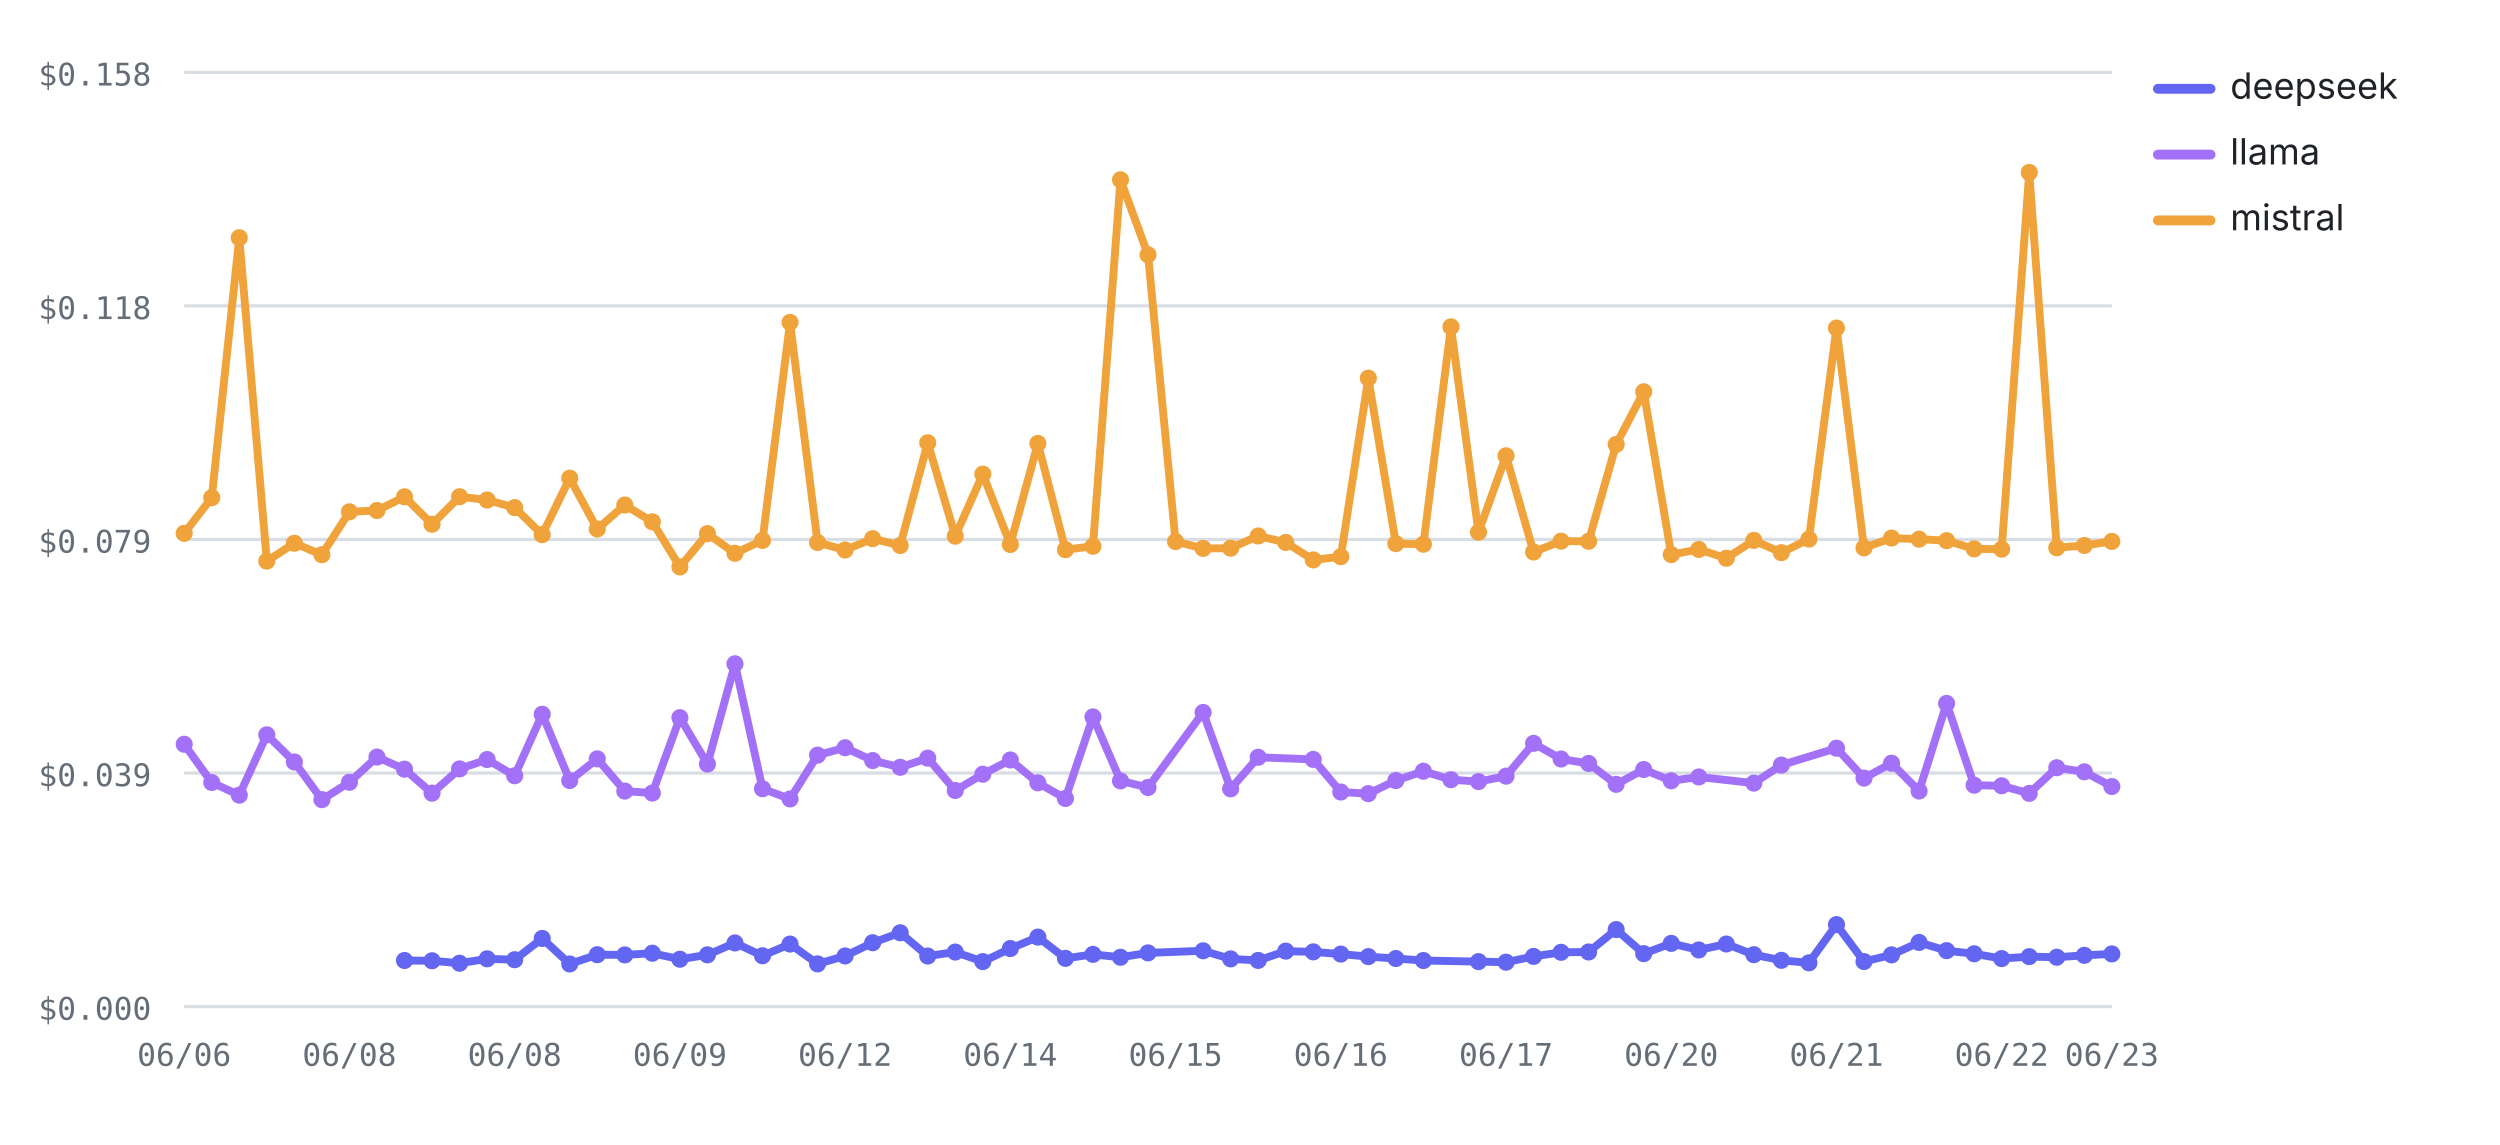
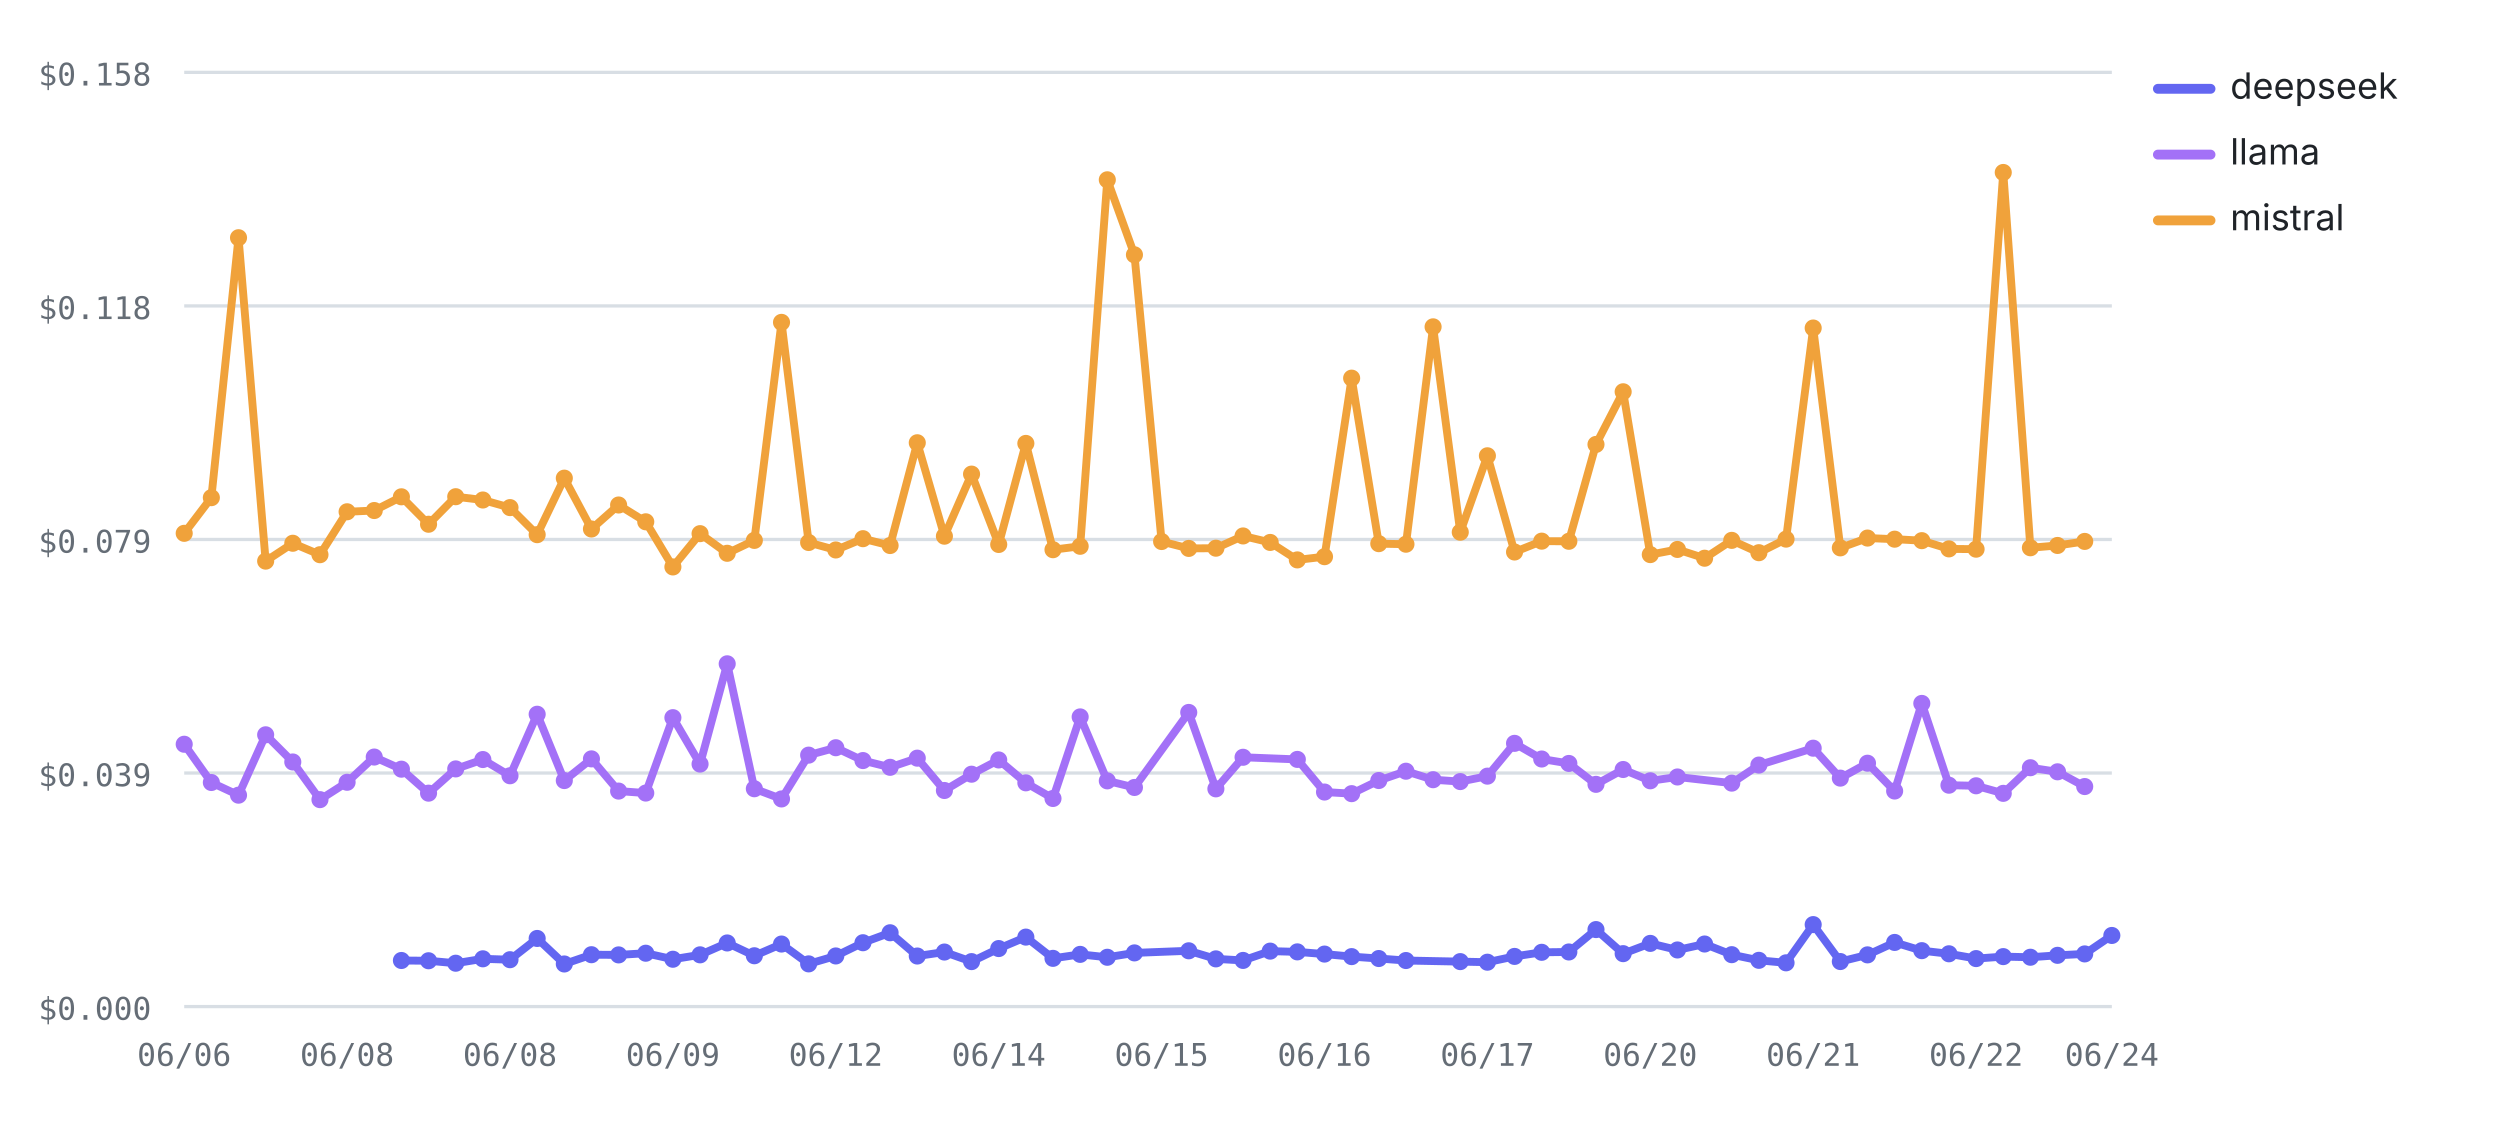
<svg xmlns="http://www.w3.org/2000/svg" viewBox="0 0 760 348" width="760" height="348" role="img" aria-label="Cost per test by provider over runs — mistral highest, deepseek lowest" font-family="-apple-system,BlinkMacSystemFont,'Segoe UI',system-ui,sans-serif">
  <line x1="56" y1="306" x2="642" y2="306" stroke="#d8dee4" stroke-width="1" />
  <text x="46" y="310" font-size="9.5" font-weight="400" text-anchor="end" fill="#656d76" font-family="ui-monospace,SFMono-Regular,Menlo,monospace">$0.000</text>
  <line x1="56" y1="235" x2="642" y2="235" stroke="#d8dee4" stroke-width="1" />
  <text x="46" y="239" font-size="9.5" font-weight="400" text-anchor="end" fill="#656d76" font-family="ui-monospace,SFMono-Regular,Menlo,monospace">$0.039</text>
  <line x1="56" y1="164" x2="642" y2="164" stroke="#d8dee4" stroke-width="1" />
  <text x="46" y="168" font-size="9.5" font-weight="400" text-anchor="end" fill="#656d76" font-family="ui-monospace,SFMono-Regular,Menlo,monospace">$0.079</text>
  <line x1="56" y1="93" x2="642" y2="93" stroke="#d8dee4" stroke-width="1" />
  <text x="46" y="97" font-size="9.5" font-weight="400" text-anchor="end" fill="#656d76" font-family="ui-monospace,SFMono-Regular,Menlo,monospace">$0.118</text>
  <line x1="56" y1="22" x2="642" y2="22" stroke="#d8dee4" stroke-width="1" />
  <text x="46" y="26" font-size="9.5" font-weight="400" text-anchor="end" fill="#656d76" font-family="ui-monospace,SFMono-Regular,Menlo,monospace">$0.158</text>
  <text x="56" y="324" font-size="9.5" font-weight="400" text-anchor="middle" fill="#656d76" font-family="ui-monospace,SFMono-Regular,Menlo,monospace">06/06</text>
-   <text x="106.23" y="324" font-size="9.5" font-weight="400" text-anchor="middle" fill="#656d76" font-family="ui-monospace,SFMono-Regular,Menlo,monospace">06/08</text>
-   <text x="156.46" y="324" font-size="9.5" font-weight="400" text-anchor="middle" fill="#656d76" font-family="ui-monospace,SFMono-Regular,Menlo,monospace">06/08</text>
-   <text x="206.69" y="324" font-size="9.5" font-weight="400" text-anchor="middle" fill="#656d76" font-family="ui-monospace,SFMono-Regular,Menlo,monospace">06/09</text>
-   <text x="256.91" y="324" font-size="9.5" font-weight="400" text-anchor="middle" fill="#656d76" font-family="ui-monospace,SFMono-Regular,Menlo,monospace">06/12</text>
-   <text x="307.14" y="324" font-size="9.5" font-weight="400" text-anchor="middle" fill="#656d76" font-family="ui-monospace,SFMono-Regular,Menlo,monospace">06/14</text>
-   <text x="357.37" y="324" font-size="9.5" font-weight="400" text-anchor="middle" fill="#656d76" font-family="ui-monospace,SFMono-Regular,Menlo,monospace">06/15</text>
-   <text x="407.6" y="324" font-size="9.5" font-weight="400" text-anchor="middle" fill="#656d76" font-family="ui-monospace,SFMono-Regular,Menlo,monospace">06/16</text>
-   <text x="457.83" y="324" font-size="9.5" font-weight="400" text-anchor="middle" fill="#656d76" font-family="ui-monospace,SFMono-Regular,Menlo,monospace">06/17</text>
-   <text x="508.06" y="324" font-size="9.5" font-weight="400" text-anchor="middle" fill="#656d76" font-family="ui-monospace,SFMono-Regular,Menlo,monospace">06/20</text>
-   <text x="558.29" y="324" font-size="9.5" font-weight="400" text-anchor="middle" fill="#656d76" font-family="ui-monospace,SFMono-Regular,Menlo,monospace">06/21</text>
-   <text x="608.51" y="324" font-size="9.5" font-weight="400" text-anchor="middle" fill="#656d76" font-family="ui-monospace,SFMono-Regular,Menlo,monospace">06/22</text>
-   <text x="642" y="324" font-size="9.5" font-weight="400" text-anchor="middle" fill="#656d76" font-family="ui-monospace,SFMono-Regular,Menlo,monospace">06/23</text>
-   <polyline fill="none" stroke="#6366F1" stroke-width="2.4" stroke-linejoin="round" stroke-linecap="round" points="122.97,291.99 131.34,292.07 139.71,292.82 148.09,291.48 156.46,291.75 164.83,285.29 173.2,293.05 181.57,290.23 189.94,290.29 198.31,289.78 206.69,291.61 215.06,290.27 223.43,286.66 231.8,290.55 240.17,286.99 248.54,293.02 256.91,290.61 265.29,286.59 273.66,283.56 282.03,290.63 290.4,289.42 298.77,292.33 307.14,288.36 315.51,284.88 323.89,291.34 332.26,290.13 340.63,291.01 349,289.68 365.74,289.04 374.11,291.5 382.49,291.97 390.86,289.14 399.23,289.37 407.6,290.04 415.97,290.81 424.34,291.39 432.71,292 449.46,292.33 457.83,292.51 466.2,290.75 474.57,289.5 482.94,289.4 491.31,282.59 499.69,289.91 508.06,286.79 516.43,288.79 524.8,286.98 533.17,290.22 541.54,291.94 549.91,292.7 558.29,281.08 566.66,292.31 575.03,290.28 583.4,286.5 591.77,289 600.14,289.95 608.51,291.41 616.89,290.81 625.26,291 633.63,290.42 642,289.99" />
-   <circle cx="122.97" cy="291.99" r="2.6" fill="#6366F1" />
-   <circle cx="131.34" cy="292.07" r="2.6" fill="#6366F1" />
-   <circle cx="139.71" cy="292.82" r="2.6" fill="#6366F1" />
-   <circle cx="148.09" cy="291.48" r="2.6" fill="#6366F1" />
-   <circle cx="156.46" cy="291.75" r="2.6" fill="#6366F1" />
-   <circle cx="164.83" cy="285.29" r="2.6" fill="#6366F1" />
-   <circle cx="173.2" cy="293.05" r="2.6" fill="#6366F1" />
-   <circle cx="181.57" cy="290.23" r="2.6" fill="#6366F1" />
-   <circle cx="189.94" cy="290.29" r="2.6" fill="#6366F1" />
-   <circle cx="198.31" cy="289.78" r="2.6" fill="#6366F1" />
-   <circle cx="206.69" cy="291.61" r="2.6" fill="#6366F1" />
-   <circle cx="215.06" cy="290.27" r="2.6" fill="#6366F1" />
-   <circle cx="223.43" cy="286.66" r="2.6" fill="#6366F1" />
-   <circle cx="231.8" cy="290.55" r="2.6" fill="#6366F1" />
-   <circle cx="240.17" cy="286.99" r="2.6" fill="#6366F1" />
-   <circle cx="248.54" cy="293.02" r="2.6" fill="#6366F1" />
-   <circle cx="256.91" cy="290.61" r="2.6" fill="#6366F1" />
-   <circle cx="265.29" cy="286.59" r="2.6" fill="#6366F1" />
-   <circle cx="273.66" cy="283.56" r="2.6" fill="#6366F1" />
-   <circle cx="282.03" cy="290.63" r="2.6" fill="#6366F1" />
-   <circle cx="290.4" cy="289.42" r="2.6" fill="#6366F1" />
-   <circle cx="298.77" cy="292.33" r="2.6" fill="#6366F1" />
-   <circle cx="307.14" cy="288.36" r="2.6" fill="#6366F1" />
-   <circle cx="315.51" cy="284.88" r="2.6" fill="#6366F1" />
-   <circle cx="323.89" cy="291.34" r="2.6" fill="#6366F1" />
-   <circle cx="332.26" cy="290.13" r="2.6" fill="#6366F1" />
-   <circle cx="340.63" cy="291.01" r="2.6" fill="#6366F1" />
-   <circle cx="349" cy="289.68" r="2.6" fill="#6366F1" />
-   <circle cx="365.74" cy="289.04" r="2.6" fill="#6366F1" />
-   <circle cx="374.11" cy="291.5" r="2.6" fill="#6366F1" />
-   <circle cx="382.49" cy="291.97" r="2.6" fill="#6366F1" />
-   <circle cx="390.86" cy="289.14" r="2.6" fill="#6366F1" />
-   <circle cx="399.23" cy="289.37" r="2.6" fill="#6366F1" />
-   <circle cx="407.6" cy="290.04" r="2.6" fill="#6366F1" />
-   <circle cx="415.97" cy="290.81" r="2.6" fill="#6366F1" />
-   <circle cx="424.34" cy="291.39" r="2.6" fill="#6366F1" />
-   <circle cx="432.71" cy="292" r="2.6" fill="#6366F1" />
-   <circle cx="449.46" cy="292.33" r="2.6" fill="#6366F1" />
-   <circle cx="457.83" cy="292.51" r="2.6" fill="#6366F1" />
-   <circle cx="466.2" cy="290.75" r="2.6" fill="#6366F1" />
-   <circle cx="474.57" cy="289.5" r="2.6" fill="#6366F1" />
-   <circle cx="482.94" cy="289.4" r="2.6" fill="#6366F1" />
-   <circle cx="491.31" cy="282.59" r="2.6" fill="#6366F1" />
-   <circle cx="499.69" cy="289.91" r="2.6" fill="#6366F1" />
-   <circle cx="508.06" cy="286.79" r="2.6" fill="#6366F1" />
-   <circle cx="516.43" cy="288.79" r="2.6" fill="#6366F1" />
-   <circle cx="524.8" cy="286.98" r="2.6" fill="#6366F1" />
-   <circle cx="533.17" cy="290.22" r="2.6" fill="#6366F1" />
-   <circle cx="541.54" cy="291.94" r="2.6" fill="#6366F1" />
-   <circle cx="549.91" cy="292.7" r="2.6" fill="#6366F1" />
-   <circle cx="558.29" cy="281.08" r="2.6" fill="#6366F1" />
-   <circle cx="566.66" cy="292.31" r="2.6" fill="#6366F1" />
-   <circle cx="575.03" cy="290.28" r="2.6" fill="#6366F1" />
-   <circle cx="583.4" cy="286.5" r="2.6" fill="#6366F1" />
-   <circle cx="591.77" cy="289" r="2.6" fill="#6366F1" />
-   <circle cx="600.14" cy="289.95" r="2.6" fill="#6366F1" />
-   <circle cx="608.51" cy="291.41" r="2.6" fill="#6366F1" />
-   <circle cx="616.89" cy="290.81" r="2.6" fill="#6366F1" />
-   <circle cx="625.26" cy="291" r="2.6" fill="#6366F1" />
-   <circle cx="633.63" cy="290.42" r="2.6" fill="#6366F1" />
-   <circle cx="642" cy="289.99" r="2.6" fill="#6366F1" />
-   <polyline fill="none" stroke="#A371F7" stroke-width="2.4" stroke-linejoin="round" stroke-linecap="round" points="56,226.25 64.37,237.88 72.74,241.73 81.11,223.38 89.49,231.64 97.86,243.09 106.23,237.81 114.6,230.14 122.97,233.83 131.34,241.12 139.71,233.75 148.09,230.9 156.46,235.83 164.83,217.13 173.2,237.29 181.57,230.7 189.94,240.49 198.31,241.09 206.69,218.17 215.06,232.28 223.43,201.8 231.8,239.78 240.17,242.88 248.54,229.56 256.91,227.31 265.29,231.21 273.66,233.26 282.03,230.48 290.4,240.31 298.77,235.36 307.14,231.03 315.51,237.98 323.89,242.74 332.26,217.94 340.63,237.38 349,239.39 365.74,216.58 374.11,239.81 382.49,230.21 399.23,230.86 407.6,240.78 415.97,241.27 424.34,237.28 432.71,234.45 441.09,237.03 449.46,237.6 457.83,235.95 466.2,225.98 474.57,230.74 482.94,232.09 491.31,238.44 499.69,233.93 508.06,237.36 516.43,236.2 533.17,238.07 541.54,232.58 558.29,227.45 566.66,236.55 575.03,232.02 583.4,240.47 591.77,213.84 600.14,238.7 608.51,238.88 616.89,241.18 625.26,233.39 633.63,234.63 642,239.11" />
+   <text x="105.52" y="324" font-size="9.5" font-weight="400" text-anchor="middle" fill="#656d76" font-family="ui-monospace,SFMono-Regular,Menlo,monospace">06/08</text>
+   <text x="155.04" y="324" font-size="9.5" font-weight="400" text-anchor="middle" fill="#656d76" font-family="ui-monospace,SFMono-Regular,Menlo,monospace">06/08</text>
+   <text x="204.56" y="324" font-size="9.5" font-weight="400" text-anchor="middle" fill="#656d76" font-family="ui-monospace,SFMono-Regular,Menlo,monospace">06/09</text>
+   <text x="254.08" y="324" font-size="9.5" font-weight="400" text-anchor="middle" fill="#656d76" font-family="ui-monospace,SFMono-Regular,Menlo,monospace">06/12</text>
+   <text x="303.61" y="324" font-size="9.5" font-weight="400" text-anchor="middle" fill="#656d76" font-family="ui-monospace,SFMono-Regular,Menlo,monospace">06/14</text>
+   <text x="353.13" y="324" font-size="9.5" font-weight="400" text-anchor="middle" fill="#656d76" font-family="ui-monospace,SFMono-Regular,Menlo,monospace">06/15</text>
+   <text x="402.65" y="324" font-size="9.5" font-weight="400" text-anchor="middle" fill="#656d76" font-family="ui-monospace,SFMono-Regular,Menlo,monospace">06/16</text>
+   <text x="452.17" y="324" font-size="9.5" font-weight="400" text-anchor="middle" fill="#656d76" font-family="ui-monospace,SFMono-Regular,Menlo,monospace">06/17</text>
+   <text x="501.69" y="324" font-size="9.5" font-weight="400" text-anchor="middle" fill="#656d76" font-family="ui-monospace,SFMono-Regular,Menlo,monospace">06/20</text>
+   <text x="551.21" y="324" font-size="9.5" font-weight="400" text-anchor="middle" fill="#656d76" font-family="ui-monospace,SFMono-Regular,Menlo,monospace">06/21</text>
+   <text x="600.73" y="324" font-size="9.5" font-weight="400" text-anchor="middle" fill="#656d76" font-family="ui-monospace,SFMono-Regular,Menlo,monospace">06/22</text>
+   <text x="642" y="324" font-size="9.5" font-weight="400" text-anchor="middle" fill="#656d76" font-family="ui-monospace,SFMono-Regular,Menlo,monospace">06/24</text>
+   <polyline fill="none" stroke="#6366F1" stroke-width="2.4" stroke-linejoin="round" stroke-linecap="round" points="122.03,291.99 130.28,292.07 138.54,292.82 146.79,291.48 155.04,291.75 163.3,285.29 171.55,293.05 179.8,290.23 188.06,290.29 196.31,289.78 204.56,291.61 212.82,290.27 221.07,286.66 229.32,290.55 237.58,286.99 245.83,293.02 254.08,290.61 262.34,286.59 270.59,283.56 278.85,290.63 287.1,289.42 295.35,292.33 303.61,288.36 311.86,284.88 320.11,291.34 328.37,290.13 336.62,291.01 344.87,289.68 361.38,289.04 369.63,291.5 377.89,291.97 386.14,289.14 394.39,289.37 402.65,290.04 410.9,290.81 419.15,291.39 427.41,292 443.92,292.33 452.17,292.51 460.42,290.75 468.68,289.5 476.93,289.4 485.18,282.59 493.44,289.91 501.69,286.79 509.94,288.79 518.2,286.98 526.45,290.22 534.7,291.94 542.96,292.7 551.21,281.08 559.46,292.31 567.72,290.28 575.97,286.5 584.23,289 592.48,289.95 600.73,291.41 608.99,290.81 617.24,291 625.49,290.42 633.75,289.99 642,284.38" />
+   <circle cx="122.03" cy="291.99" r="2.6" fill="#6366F1" />
+   <circle cx="130.28" cy="292.07" r="2.6" fill="#6366F1" />
+   <circle cx="138.54" cy="292.82" r="2.6" fill="#6366F1" />
+   <circle cx="146.79" cy="291.48" r="2.6" fill="#6366F1" />
+   <circle cx="155.04" cy="291.75" r="2.6" fill="#6366F1" />
+   <circle cx="163.3" cy="285.29" r="2.6" fill="#6366F1" />
+   <circle cx="171.55" cy="293.05" r="2.6" fill="#6366F1" />
+   <circle cx="179.8" cy="290.23" r="2.6" fill="#6366F1" />
+   <circle cx="188.06" cy="290.29" r="2.6" fill="#6366F1" />
+   <circle cx="196.31" cy="289.78" r="2.6" fill="#6366F1" />
+   <circle cx="204.56" cy="291.61" r="2.6" fill="#6366F1" />
+   <circle cx="212.82" cy="290.27" r="2.6" fill="#6366F1" />
+   <circle cx="221.07" cy="286.66" r="2.6" fill="#6366F1" />
+   <circle cx="229.32" cy="290.55" r="2.6" fill="#6366F1" />
+   <circle cx="237.58" cy="286.99" r="2.6" fill="#6366F1" />
+   <circle cx="245.83" cy="293.02" r="2.6" fill="#6366F1" />
+   <circle cx="254.08" cy="290.61" r="2.6" fill="#6366F1" />
+   <circle cx="262.34" cy="286.59" r="2.6" fill="#6366F1" />
+   <circle cx="270.59" cy="283.56" r="2.6" fill="#6366F1" />
+   <circle cx="278.85" cy="290.63" r="2.6" fill="#6366F1" />
+   <circle cx="287.1" cy="289.42" r="2.6" fill="#6366F1" />
+   <circle cx="295.35" cy="292.33" r="2.6" fill="#6366F1" />
+   <circle cx="303.61" cy="288.36" r="2.6" fill="#6366F1" />
+   <circle cx="311.86" cy="284.88" r="2.6" fill="#6366F1" />
+   <circle cx="320.11" cy="291.34" r="2.6" fill="#6366F1" />
+   <circle cx="328.37" cy="290.13" r="2.6" fill="#6366F1" />
+   <circle cx="336.62" cy="291.01" r="2.6" fill="#6366F1" />
+   <circle cx="344.87" cy="289.68" r="2.6" fill="#6366F1" />
+   <circle cx="361.38" cy="289.04" r="2.6" fill="#6366F1" />
+   <circle cx="369.63" cy="291.5" r="2.6" fill="#6366F1" />
+   <circle cx="377.89" cy="291.97" r="2.6" fill="#6366F1" />
+   <circle cx="386.14" cy="289.14" r="2.6" fill="#6366F1" />
+   <circle cx="394.39" cy="289.37" r="2.6" fill="#6366F1" />
+   <circle cx="402.65" cy="290.04" r="2.6" fill="#6366F1" />
+   <circle cx="410.9" cy="290.81" r="2.6" fill="#6366F1" />
+   <circle cx="419.15" cy="291.39" r="2.6" fill="#6366F1" />
+   <circle cx="427.41" cy="292" r="2.6" fill="#6366F1" />
+   <circle cx="443.92" cy="292.33" r="2.6" fill="#6366F1" />
+   <circle cx="452.17" cy="292.51" r="2.6" fill="#6366F1" />
+   <circle cx="460.42" cy="290.75" r="2.6" fill="#6366F1" />
+   <circle cx="468.68" cy="289.5" r="2.6" fill="#6366F1" />
+   <circle cx="476.93" cy="289.4" r="2.6" fill="#6366F1" />
+   <circle cx="485.18" cy="282.59" r="2.6" fill="#6366F1" />
+   <circle cx="493.44" cy="289.91" r="2.6" fill="#6366F1" />
+   <circle cx="501.69" cy="286.79" r="2.6" fill="#6366F1" />
+   <circle cx="509.94" cy="288.79" r="2.6" fill="#6366F1" />
+   <circle cx="518.2" cy="286.98" r="2.6" fill="#6366F1" />
+   <circle cx="526.45" cy="290.22" r="2.6" fill="#6366F1" />
+   <circle cx="534.7" cy="291.94" r="2.6" fill="#6366F1" />
+   <circle cx="542.96" cy="292.7" r="2.6" fill="#6366F1" />
+   <circle cx="551.21" cy="281.08" r="2.6" fill="#6366F1" />
+   <circle cx="559.46" cy="292.31" r="2.6" fill="#6366F1" />
+   <circle cx="567.72" cy="290.28" r="2.6" fill="#6366F1" />
+   <circle cx="575.97" cy="286.5" r="2.6" fill="#6366F1" />
+   <circle cx="584.23" cy="289" r="2.6" fill="#6366F1" />
+   <circle cx="592.48" cy="289.95" r="2.6" fill="#6366F1" />
+   <circle cx="600.73" cy="291.41" r="2.6" fill="#6366F1" />
+   <circle cx="608.99" cy="290.81" r="2.6" fill="#6366F1" />
+   <circle cx="617.24" cy="291" r="2.6" fill="#6366F1" />
+   <circle cx="625.49" cy="290.42" r="2.6" fill="#6366F1" />
+   <circle cx="633.75" cy="289.99" r="2.6" fill="#6366F1" />
+   <circle cx="642" cy="284.38" r="2.6" fill="#6366F1" />
+   <polyline fill="none" stroke="#A371F7" stroke-width="2.4" stroke-linejoin="round" stroke-linecap="round" points="56,226.25 64.25,237.88 72.51,241.73 80.76,223.38 89.01,231.64 97.27,243.09 105.52,237.81 113.77,230.14 122.03,233.83 130.28,241.12 138.54,233.75 146.79,230.9 155.04,235.83 163.3,217.13 171.55,237.29 179.8,230.7 188.06,240.49 196.31,241.09 204.56,218.17 212.82,232.28 221.07,201.8 229.32,239.78 237.58,242.88 245.83,229.56 254.08,227.31 262.34,231.21 270.59,233.26 278.85,230.48 287.1,240.31 295.35,235.36 303.61,231.03 311.86,237.98 320.11,242.74 328.37,217.94 336.62,237.38 344.87,239.39 361.38,216.58 369.63,239.81 377.89,230.21 394.39,230.86 402.65,240.78 410.9,241.27 419.15,237.28 427.41,234.45 435.66,237.03 443.92,237.6 452.17,235.95 460.42,225.98 468.68,230.74 476.93,232.09 485.18,238.44 493.44,233.93 501.69,237.36 509.94,236.2 526.45,238.07 534.7,232.58 551.21,227.45 559.46,236.55 567.72,232.02 575.97,240.47 584.23,213.84 592.48,238.7 600.73,238.88 608.99,241.18 617.24,233.39 625.49,234.63 633.75,239.11" />
  <circle cx="56" cy="226.25" r="2.6" fill="#A371F7" />
-   <circle cx="64.37" cy="237.88" r="2.6" fill="#A371F7" />
-   <circle cx="72.74" cy="241.73" r="2.6" fill="#A371F7" />
-   <circle cx="81.11" cy="223.38" r="2.6" fill="#A371F7" />
-   <circle cx="89.49" cy="231.64" r="2.6" fill="#A371F7" />
-   <circle cx="97.86" cy="243.09" r="2.6" fill="#A371F7" />
-   <circle cx="106.23" cy="237.81" r="2.6" fill="#A371F7" />
-   <circle cx="114.6" cy="230.14" r="2.6" fill="#A371F7" />
-   <circle cx="122.97" cy="233.83" r="2.6" fill="#A371F7" />
-   <circle cx="131.34" cy="241.12" r="2.6" fill="#A371F7" />
-   <circle cx="139.71" cy="233.75" r="2.6" fill="#A371F7" />
-   <circle cx="148.09" cy="230.9" r="2.6" fill="#A371F7" />
-   <circle cx="156.46" cy="235.83" r="2.6" fill="#A371F7" />
-   <circle cx="164.83" cy="217.13" r="2.6" fill="#A371F7" />
-   <circle cx="173.2" cy="237.29" r="2.6" fill="#A371F7" />
-   <circle cx="181.57" cy="230.7" r="2.6" fill="#A371F7" />
-   <circle cx="189.94" cy="240.49" r="2.6" fill="#A371F7" />
-   <circle cx="198.31" cy="241.09" r="2.6" fill="#A371F7" />
-   <circle cx="206.69" cy="218.17" r="2.6" fill="#A371F7" />
-   <circle cx="215.06" cy="232.28" r="2.6" fill="#A371F7" />
-   <circle cx="223.43" cy="201.8" r="2.6" fill="#A371F7" />
-   <circle cx="231.8" cy="239.78" r="2.6" fill="#A371F7" />
-   <circle cx="240.17" cy="242.88" r="2.6" fill="#A371F7" />
-   <circle cx="248.54" cy="229.56" r="2.6" fill="#A371F7" />
-   <circle cx="256.91" cy="227.31" r="2.6" fill="#A371F7" />
-   <circle cx="265.29" cy="231.21" r="2.6" fill="#A371F7" />
-   <circle cx="273.66" cy="233.26" r="2.6" fill="#A371F7" />
-   <circle cx="282.03" cy="230.48" r="2.6" fill="#A371F7" />
-   <circle cx="290.4" cy="240.31" r="2.6" fill="#A371F7" />
-   <circle cx="298.77" cy="235.36" r="2.6" fill="#A371F7" />
-   <circle cx="307.14" cy="231.03" r="2.6" fill="#A371F7" />
-   <circle cx="315.51" cy="237.98" r="2.6" fill="#A371F7" />
-   <circle cx="323.89" cy="242.74" r="2.6" fill="#A371F7" />
-   <circle cx="332.26" cy="217.94" r="2.6" fill="#A371F7" />
-   <circle cx="340.63" cy="237.38" r="2.6" fill="#A371F7" />
-   <circle cx="349" cy="239.39" r="2.6" fill="#A371F7" />
-   <circle cx="365.74" cy="216.58" r="2.6" fill="#A371F7" />
-   <circle cx="374.11" cy="239.81" r="2.6" fill="#A371F7" />
-   <circle cx="382.49" cy="230.21" r="2.6" fill="#A371F7" />
-   <circle cx="399.23" cy="230.86" r="2.6" fill="#A371F7" />
-   <circle cx="407.6" cy="240.78" r="2.6" fill="#A371F7" />
-   <circle cx="415.97" cy="241.27" r="2.6" fill="#A371F7" />
-   <circle cx="424.34" cy="237.28" r="2.6" fill="#A371F7" />
-   <circle cx="432.71" cy="234.45" r="2.6" fill="#A371F7" />
-   <circle cx="441.09" cy="237.03" r="2.6" fill="#A371F7" />
-   <circle cx="449.46" cy="237.6" r="2.6" fill="#A371F7" />
-   <circle cx="457.83" cy="235.95" r="2.6" fill="#A371F7" />
-   <circle cx="466.2" cy="225.98" r="2.6" fill="#A371F7" />
-   <circle cx="474.57" cy="230.74" r="2.6" fill="#A371F7" />
-   <circle cx="482.94" cy="232.09" r="2.6" fill="#A371F7" />
-   <circle cx="491.31" cy="238.44" r="2.6" fill="#A371F7" />
-   <circle cx="499.69" cy="233.93" r="2.6" fill="#A371F7" />
-   <circle cx="508.06" cy="237.36" r="2.6" fill="#A371F7" />
-   <circle cx="516.43" cy="236.2" r="2.6" fill="#A371F7" />
-   <circle cx="533.17" cy="238.07" r="2.6" fill="#A371F7" />
-   <circle cx="541.54" cy="232.58" r="2.6" fill="#A371F7" />
-   <circle cx="558.29" cy="227.45" r="2.6" fill="#A371F7" />
-   <circle cx="566.66" cy="236.55" r="2.6" fill="#A371F7" />
-   <circle cx="575.03" cy="232.02" r="2.6" fill="#A371F7" />
-   <circle cx="583.4" cy="240.47" r="2.6" fill="#A371F7" />
-   <circle cx="591.77" cy="213.84" r="2.6" fill="#A371F7" />
-   <circle cx="600.14" cy="238.7" r="2.6" fill="#A371F7" />
-   <circle cx="608.51" cy="238.88" r="2.6" fill="#A371F7" />
-   <circle cx="616.89" cy="241.18" r="2.6" fill="#A371F7" />
-   <circle cx="625.26" cy="233.39" r="2.6" fill="#A371F7" />
-   <circle cx="633.63" cy="234.63" r="2.6" fill="#A371F7" />
-   <circle cx="642" cy="239.11" r="2.6" fill="#A371F7" />
-   <polyline fill="none" stroke="#F0A23B" stroke-width="2.4" stroke-linejoin="round" stroke-linecap="round" points="56,162.13 64.37,151.29 72.74,72.27 81.11,170.58 89.49,165.15 97.86,168.63 106.23,155.58 114.6,155.2 122.97,151.03 131.34,159.37 139.71,151 148.09,152 156.46,154.31 164.83,162.54 173.2,145.36 181.57,160.82 189.94,153.52 198.31,158.63 206.69,172.35 215.06,162.23 223.43,168.2 231.8,164.28 240.17,98 248.54,164.92 256.91,167.19 265.29,163.76 273.66,165.84 282.03,134.6 290.4,163 298.77,144.13 307.14,165.52 315.51,134.8 323.89,167.11 332.26,166.07 340.63,54.66 349,77.46 357.37,164.62 365.74,166.72 374.11,166.65 382.49,162.93 390.86,164.9 399.23,170.21 407.6,169.23 415.97,114.96 424.34,165.27 432.71,165.44 441.09,99.36 449.46,161.79 457.83,138.56 466.2,167.81 474.57,164.51 482.94,164.55 491.31,135.11 499.69,119.1 508.06,168.6 516.43,167.03 524.8,169.7 533.17,164.27 541.54,168.02 549.91,163.89 558.29,99.72 566.66,166.55 575.03,163.57 583.4,163.91 591.77,164.36 600.14,166.86 608.51,166.95 616.89,52.43 625.26,166.52 633.63,165.82 642,164.59" />
+   <circle cx="64.25" cy="237.88" r="2.6" fill="#A371F7" />
+   <circle cx="72.51" cy="241.73" r="2.6" fill="#A371F7" />
+   <circle cx="80.76" cy="223.38" r="2.6" fill="#A371F7" />
+   <circle cx="89.01" cy="231.64" r="2.6" fill="#A371F7" />
+   <circle cx="97.27" cy="243.09" r="2.6" fill="#A371F7" />
+   <circle cx="105.52" cy="237.81" r="2.6" fill="#A371F7" />
+   <circle cx="113.77" cy="230.14" r="2.6" fill="#A371F7" />
+   <circle cx="122.03" cy="233.83" r="2.6" fill="#A371F7" />
+   <circle cx="130.28" cy="241.12" r="2.6" fill="#A371F7" />
+   <circle cx="138.54" cy="233.75" r="2.6" fill="#A371F7" />
+   <circle cx="146.79" cy="230.9" r="2.6" fill="#A371F7" />
+   <circle cx="155.04" cy="235.83" r="2.6" fill="#A371F7" />
+   <circle cx="163.3" cy="217.13" r="2.6" fill="#A371F7" />
+   <circle cx="171.55" cy="237.29" r="2.6" fill="#A371F7" />
+   <circle cx="179.8" cy="230.7" r="2.6" fill="#A371F7" />
+   <circle cx="188.06" cy="240.49" r="2.6" fill="#A371F7" />
+   <circle cx="196.31" cy="241.09" r="2.6" fill="#A371F7" />
+   <circle cx="204.56" cy="218.17" r="2.6" fill="#A371F7" />
+   <circle cx="212.82" cy="232.28" r="2.6" fill="#A371F7" />
+   <circle cx="221.07" cy="201.8" r="2.6" fill="#A371F7" />
+   <circle cx="229.32" cy="239.78" r="2.6" fill="#A371F7" />
+   <circle cx="237.58" cy="242.88" r="2.6" fill="#A371F7" />
+   <circle cx="245.83" cy="229.56" r="2.6" fill="#A371F7" />
+   <circle cx="254.08" cy="227.31" r="2.6" fill="#A371F7" />
+   <circle cx="262.34" cy="231.21" r="2.6" fill="#A371F7" />
+   <circle cx="270.59" cy="233.26" r="2.6" fill="#A371F7" />
+   <circle cx="278.85" cy="230.48" r="2.6" fill="#A371F7" />
+   <circle cx="287.1" cy="240.31" r="2.6" fill="#A371F7" />
+   <circle cx="295.35" cy="235.36" r="2.6" fill="#A371F7" />
+   <circle cx="303.61" cy="231.03" r="2.6" fill="#A371F7" />
+   <circle cx="311.86" cy="237.98" r="2.6" fill="#A371F7" />
+   <circle cx="320.11" cy="242.74" r="2.6" fill="#A371F7" />
+   <circle cx="328.37" cy="217.94" r="2.6" fill="#A371F7" />
+   <circle cx="336.62" cy="237.38" r="2.6" fill="#A371F7" />
+   <circle cx="344.87" cy="239.39" r="2.6" fill="#A371F7" />
+   <circle cx="361.38" cy="216.58" r="2.6" fill="#A371F7" />
+   <circle cx="369.63" cy="239.81" r="2.6" fill="#A371F7" />
+   <circle cx="377.89" cy="230.21" r="2.6" fill="#A371F7" />
+   <circle cx="394.39" cy="230.86" r="2.6" fill="#A371F7" />
+   <circle cx="402.65" cy="240.78" r="2.6" fill="#A371F7" />
+   <circle cx="410.9" cy="241.27" r="2.6" fill="#A371F7" />
+   <circle cx="419.15" cy="237.28" r="2.6" fill="#A371F7" />
+   <circle cx="427.41" cy="234.45" r="2.6" fill="#A371F7" />
+   <circle cx="435.66" cy="237.03" r="2.6" fill="#A371F7" />
+   <circle cx="443.92" cy="237.6" r="2.6" fill="#A371F7" />
+   <circle cx="452.17" cy="235.95" r="2.6" fill="#A371F7" />
+   <circle cx="460.42" cy="225.98" r="2.6" fill="#A371F7" />
+   <circle cx="468.68" cy="230.74" r="2.6" fill="#A371F7" />
+   <circle cx="476.93" cy="232.09" r="2.6" fill="#A371F7" />
+   <circle cx="485.18" cy="238.44" r="2.6" fill="#A371F7" />
+   <circle cx="493.44" cy="233.93" r="2.6" fill="#A371F7" />
+   <circle cx="501.69" cy="237.36" r="2.6" fill="#A371F7" />
+   <circle cx="509.94" cy="236.2" r="2.6" fill="#A371F7" />
+   <circle cx="526.45" cy="238.07" r="2.6" fill="#A371F7" />
+   <circle cx="534.7" cy="232.58" r="2.6" fill="#A371F7" />
+   <circle cx="551.21" cy="227.45" r="2.6" fill="#A371F7" />
+   <circle cx="559.46" cy="236.55" r="2.6" fill="#A371F7" />
+   <circle cx="567.72" cy="232.02" r="2.6" fill="#A371F7" />
+   <circle cx="575.97" cy="240.47" r="2.6" fill="#A371F7" />
+   <circle cx="584.23" cy="213.84" r="2.6" fill="#A371F7" />
+   <circle cx="592.48" cy="238.7" r="2.6" fill="#A371F7" />
+   <circle cx="600.73" cy="238.88" r="2.6" fill="#A371F7" />
+   <circle cx="608.99" cy="241.18" r="2.6" fill="#A371F7" />
+   <circle cx="617.24" cy="233.39" r="2.6" fill="#A371F7" />
+   <circle cx="625.49" cy="234.63" r="2.6" fill="#A371F7" />
+   <circle cx="633.75" cy="239.11" r="2.6" fill="#A371F7" />
+   <polyline fill="none" stroke="#F0A23B" stroke-width="2.4" stroke-linejoin="round" stroke-linecap="round" points="56,162.13 64.25,151.29 72.51,72.27 80.76,170.58 89.01,165.15 97.27,168.63 105.52,155.58 113.77,155.2 122.03,151.03 130.28,159.37 138.54,151 146.79,152 155.04,154.31 163.3,162.54 171.55,145.36 179.8,160.82 188.06,153.52 196.31,158.63 204.56,172.35 212.82,162.23 221.07,168.2 229.32,164.28 237.58,98 245.83,164.92 254.08,167.19 262.34,163.76 270.59,165.84 278.85,134.6 287.1,163 295.35,144.13 303.61,165.52 311.86,134.8 320.11,167.11 328.37,166.07 336.62,54.66 344.87,77.46 353.13,164.62 361.38,166.72 369.63,166.65 377.89,162.93 386.14,164.9 394.39,170.21 402.65,169.23 410.9,114.96 419.15,165.27 427.41,165.44 435.66,99.36 443.92,161.79 452.17,138.56 460.42,167.81 468.68,164.51 476.93,164.55 485.18,135.11 493.44,119.1 501.69,168.6 509.94,167.03 518.2,169.7 526.45,164.27 534.7,168.02 542.96,163.89 551.21,99.72 559.46,166.55 567.72,163.57 575.97,163.91 584.23,164.36 592.48,166.86 600.73,166.95 608.99,52.43 617.24,166.52 625.49,165.82 633.75,164.59" />
  <circle cx="56" cy="162.13" r="2.6" fill="#F0A23B" />
-   <circle cx="64.37" cy="151.29" r="2.6" fill="#F0A23B" />
-   <circle cx="72.74" cy="72.27" r="2.6" fill="#F0A23B" />
-   <circle cx="81.11" cy="170.58" r="2.6" fill="#F0A23B" />
-   <circle cx="89.49" cy="165.15" r="2.6" fill="#F0A23B" />
-   <circle cx="97.86" cy="168.63" r="2.6" fill="#F0A23B" />
-   <circle cx="106.23" cy="155.58" r="2.6" fill="#F0A23B" />
-   <circle cx="114.6" cy="155.2" r="2.6" fill="#F0A23B" />
-   <circle cx="122.97" cy="151.03" r="2.6" fill="#F0A23B" />
-   <circle cx="131.34" cy="159.37" r="2.6" fill="#F0A23B" />
-   <circle cx="139.71" cy="151" r="2.6" fill="#F0A23B" />
-   <circle cx="148.09" cy="152" r="2.6" fill="#F0A23B" />
-   <circle cx="156.46" cy="154.31" r="2.6" fill="#F0A23B" />
-   <circle cx="164.83" cy="162.54" r="2.6" fill="#F0A23B" />
-   <circle cx="173.2" cy="145.36" r="2.6" fill="#F0A23B" />
-   <circle cx="181.57" cy="160.82" r="2.6" fill="#F0A23B" />
-   <circle cx="189.94" cy="153.52" r="2.6" fill="#F0A23B" />
-   <circle cx="198.31" cy="158.63" r="2.6" fill="#F0A23B" />
-   <circle cx="206.69" cy="172.35" r="2.6" fill="#F0A23B" />
-   <circle cx="215.06" cy="162.23" r="2.6" fill="#F0A23B" />
-   <circle cx="223.43" cy="168.2" r="2.6" fill="#F0A23B" />
-   <circle cx="231.8" cy="164.28" r="2.6" fill="#F0A23B" />
-   <circle cx="240.17" cy="98" r="2.6" fill="#F0A23B" />
-   <circle cx="248.54" cy="164.92" r="2.6" fill="#F0A23B" />
-   <circle cx="256.91" cy="167.19" r="2.6" fill="#F0A23B" />
-   <circle cx="265.29" cy="163.76" r="2.6" fill="#F0A23B" />
-   <circle cx="273.66" cy="165.84" r="2.6" fill="#F0A23B" />
-   <circle cx="282.03" cy="134.6" r="2.6" fill="#F0A23B" />
-   <circle cx="290.4" cy="163" r="2.6" fill="#F0A23B" />
-   <circle cx="298.77" cy="144.13" r="2.6" fill="#F0A23B" />
-   <circle cx="307.14" cy="165.52" r="2.6" fill="#F0A23B" />
-   <circle cx="315.51" cy="134.8" r="2.6" fill="#F0A23B" />
-   <circle cx="323.89" cy="167.11" r="2.6" fill="#F0A23B" />
-   <circle cx="332.26" cy="166.07" r="2.6" fill="#F0A23B" />
-   <circle cx="340.63" cy="54.66" r="2.6" fill="#F0A23B" />
-   <circle cx="349" cy="77.46" r="2.6" fill="#F0A23B" />
-   <circle cx="357.37" cy="164.62" r="2.6" fill="#F0A23B" />
-   <circle cx="365.74" cy="166.72" r="2.6" fill="#F0A23B" />
-   <circle cx="374.11" cy="166.65" r="2.6" fill="#F0A23B" />
-   <circle cx="382.49" cy="162.93" r="2.6" fill="#F0A23B" />
-   <circle cx="390.86" cy="164.9" r="2.6" fill="#F0A23B" />
-   <circle cx="399.23" cy="170.21" r="2.6" fill="#F0A23B" />
-   <circle cx="407.6" cy="169.23" r="2.6" fill="#F0A23B" />
-   <circle cx="415.97" cy="114.96" r="2.6" fill="#F0A23B" />
-   <circle cx="424.34" cy="165.27" r="2.6" fill="#F0A23B" />
-   <circle cx="432.71" cy="165.44" r="2.6" fill="#F0A23B" />
-   <circle cx="441.09" cy="99.36" r="2.6" fill="#F0A23B" />
-   <circle cx="449.46" cy="161.79" r="2.6" fill="#F0A23B" />
-   <circle cx="457.83" cy="138.56" r="2.6" fill="#F0A23B" />
-   <circle cx="466.2" cy="167.81" r="2.6" fill="#F0A23B" />
-   <circle cx="474.57" cy="164.51" r="2.6" fill="#F0A23B" />
-   <circle cx="482.94" cy="164.55" r="2.6" fill="#F0A23B" />
-   <circle cx="491.31" cy="135.11" r="2.6" fill="#F0A23B" />
-   <circle cx="499.69" cy="119.1" r="2.6" fill="#F0A23B" />
-   <circle cx="508.06" cy="168.6" r="2.6" fill="#F0A23B" />
-   <circle cx="516.43" cy="167.03" r="2.6" fill="#F0A23B" />
-   <circle cx="524.8" cy="169.7" r="2.6" fill="#F0A23B" />
-   <circle cx="533.17" cy="164.27" r="2.6" fill="#F0A23B" />
-   <circle cx="541.54" cy="168.02" r="2.6" fill="#F0A23B" />
-   <circle cx="549.91" cy="163.89" r="2.6" fill="#F0A23B" />
-   <circle cx="558.29" cy="99.72" r="2.6" fill="#F0A23B" />
-   <circle cx="566.66" cy="166.55" r="2.6" fill="#F0A23B" />
-   <circle cx="575.03" cy="163.57" r="2.6" fill="#F0A23B" />
-   <circle cx="583.4" cy="163.91" r="2.6" fill="#F0A23B" />
-   <circle cx="591.77" cy="164.36" r="2.6" fill="#F0A23B" />
-   <circle cx="600.14" cy="166.86" r="2.6" fill="#F0A23B" />
-   <circle cx="608.51" cy="166.95" r="2.6" fill="#F0A23B" />
-   <circle cx="616.89" cy="52.43" r="2.6" fill="#F0A23B" />
-   <circle cx="625.26" cy="166.52" r="2.6" fill="#F0A23B" />
-   <circle cx="633.63" cy="165.82" r="2.6" fill="#F0A23B" />
-   <circle cx="642" cy="164.59" r="2.6" fill="#F0A23B" />
+   <circle cx="64.25" cy="151.29" r="2.6" fill="#F0A23B" />
+   <circle cx="72.51" cy="72.27" r="2.6" fill="#F0A23B" />
+   <circle cx="80.76" cy="170.58" r="2.6" fill="#F0A23B" />
+   <circle cx="89.01" cy="165.15" r="2.6" fill="#F0A23B" />
+   <circle cx="97.27" cy="168.63" r="2.6" fill="#F0A23B" />
+   <circle cx="105.52" cy="155.58" r="2.6" fill="#F0A23B" />
+   <circle cx="113.77" cy="155.2" r="2.6" fill="#F0A23B" />
+   <circle cx="122.03" cy="151.03" r="2.6" fill="#F0A23B" />
+   <circle cx="130.28" cy="159.37" r="2.6" fill="#F0A23B" />
+   <circle cx="138.54" cy="151" r="2.6" fill="#F0A23B" />
+   <circle cx="146.79" cy="152" r="2.6" fill="#F0A23B" />
+   <circle cx="155.04" cy="154.31" r="2.6" fill="#F0A23B" />
+   <circle cx="163.3" cy="162.54" r="2.6" fill="#F0A23B" />
+   <circle cx="171.55" cy="145.36" r="2.6" fill="#F0A23B" />
+   <circle cx="179.8" cy="160.82" r="2.6" fill="#F0A23B" />
+   <circle cx="188.06" cy="153.52" r="2.6" fill="#F0A23B" />
+   <circle cx="196.31" cy="158.63" r="2.6" fill="#F0A23B" />
+   <circle cx="204.56" cy="172.35" r="2.6" fill="#F0A23B" />
+   <circle cx="212.82" cy="162.23" r="2.6" fill="#F0A23B" />
+   <circle cx="221.07" cy="168.2" r="2.6" fill="#F0A23B" />
+   <circle cx="229.32" cy="164.28" r="2.6" fill="#F0A23B" />
+   <circle cx="237.58" cy="98" r="2.6" fill="#F0A23B" />
+   <circle cx="245.83" cy="164.92" r="2.6" fill="#F0A23B" />
+   <circle cx="254.08" cy="167.19" r="2.6" fill="#F0A23B" />
+   <circle cx="262.34" cy="163.76" r="2.6" fill="#F0A23B" />
+   <circle cx="270.59" cy="165.84" r="2.6" fill="#F0A23B" />
+   <circle cx="278.85" cy="134.6" r="2.6" fill="#F0A23B" />
+   <circle cx="287.1" cy="163" r="2.6" fill="#F0A23B" />
+   <circle cx="295.35" cy="144.13" r="2.6" fill="#F0A23B" />
+   <circle cx="303.61" cy="165.52" r="2.6" fill="#F0A23B" />
+   <circle cx="311.86" cy="134.8" r="2.6" fill="#F0A23B" />
+   <circle cx="320.11" cy="167.11" r="2.6" fill="#F0A23B" />
+   <circle cx="328.37" cy="166.07" r="2.6" fill="#F0A23B" />
+   <circle cx="336.62" cy="54.66" r="2.6" fill="#F0A23B" />
+   <circle cx="344.87" cy="77.46" r="2.6" fill="#F0A23B" />
+   <circle cx="353.13" cy="164.62" r="2.6" fill="#F0A23B" />
+   <circle cx="361.38" cy="166.72" r="2.6" fill="#F0A23B" />
+   <circle cx="369.63" cy="166.65" r="2.6" fill="#F0A23B" />
+   <circle cx="377.89" cy="162.93" r="2.6" fill="#F0A23B" />
+   <circle cx="386.14" cy="164.9" r="2.6" fill="#F0A23B" />
+   <circle cx="394.39" cy="170.21" r="2.6" fill="#F0A23B" />
+   <circle cx="402.65" cy="169.23" r="2.6" fill="#F0A23B" />
+   <circle cx="410.9" cy="114.96" r="2.6" fill="#F0A23B" />
+   <circle cx="419.15" cy="165.27" r="2.6" fill="#F0A23B" />
+   <circle cx="427.41" cy="165.44" r="2.6" fill="#F0A23B" />
+   <circle cx="435.66" cy="99.36" r="2.6" fill="#F0A23B" />
+   <circle cx="443.92" cy="161.79" r="2.6" fill="#F0A23B" />
+   <circle cx="452.17" cy="138.56" r="2.6" fill="#F0A23B" />
+   <circle cx="460.42" cy="167.81" r="2.6" fill="#F0A23B" />
+   <circle cx="468.68" cy="164.51" r="2.6" fill="#F0A23B" />
+   <circle cx="476.93" cy="164.55" r="2.6" fill="#F0A23B" />
+   <circle cx="485.18" cy="135.11" r="2.6" fill="#F0A23B" />
+   <circle cx="493.44" cy="119.1" r="2.6" fill="#F0A23B" />
+   <circle cx="501.69" cy="168.6" r="2.6" fill="#F0A23B" />
+   <circle cx="509.94" cy="167.03" r="2.6" fill="#F0A23B" />
+   <circle cx="518.2" cy="169.7" r="2.6" fill="#F0A23B" />
+   <circle cx="526.45" cy="164.27" r="2.6" fill="#F0A23B" />
+   <circle cx="534.7" cy="168.02" r="2.6" fill="#F0A23B" />
+   <circle cx="542.96" cy="163.89" r="2.6" fill="#F0A23B" />
+   <circle cx="551.21" cy="99.72" r="2.6" fill="#F0A23B" />
+   <circle cx="559.46" cy="166.55" r="2.6" fill="#F0A23B" />
+   <circle cx="567.72" cy="163.57" r="2.6" fill="#F0A23B" />
+   <circle cx="575.97" cy="163.91" r="2.6" fill="#F0A23B" />
+   <circle cx="584.23" cy="164.36" r="2.6" fill="#F0A23B" />
+   <circle cx="592.48" cy="166.86" r="2.6" fill="#F0A23B" />
+   <circle cx="600.73" cy="166.95" r="2.6" fill="#F0A23B" />
+   <circle cx="608.99" cy="52.43" r="2.6" fill="#F0A23B" />
+   <circle cx="617.24" cy="166.52" r="2.6" fill="#F0A23B" />
+   <circle cx="625.49" cy="165.82" r="2.6" fill="#F0A23B" />
+   <circle cx="633.75" cy="164.59" r="2.6" fill="#F0A23B" />
  <line x1="656" y1="27" x2="672" y2="27" stroke="#6366F1" stroke-width="3" stroke-linecap="round" />
  <text x="678" y="30" font-size="11" font-weight="400" text-anchor="start" fill="#1f2328">deepseek</text>
  <line x1="656" y1="47" x2="672" y2="47" stroke="#A371F7" stroke-width="3" stroke-linecap="round" />
  <text x="678" y="50" font-size="11" font-weight="400" text-anchor="start" fill="#1f2328">llama</text>
  <line x1="656" y1="67" x2="672" y2="67" stroke="#F0A23B" stroke-width="3" stroke-linecap="round" />
  <text x="678" y="70" font-size="11" font-weight="400" text-anchor="start" fill="#1f2328">mistral</text>
</svg>
